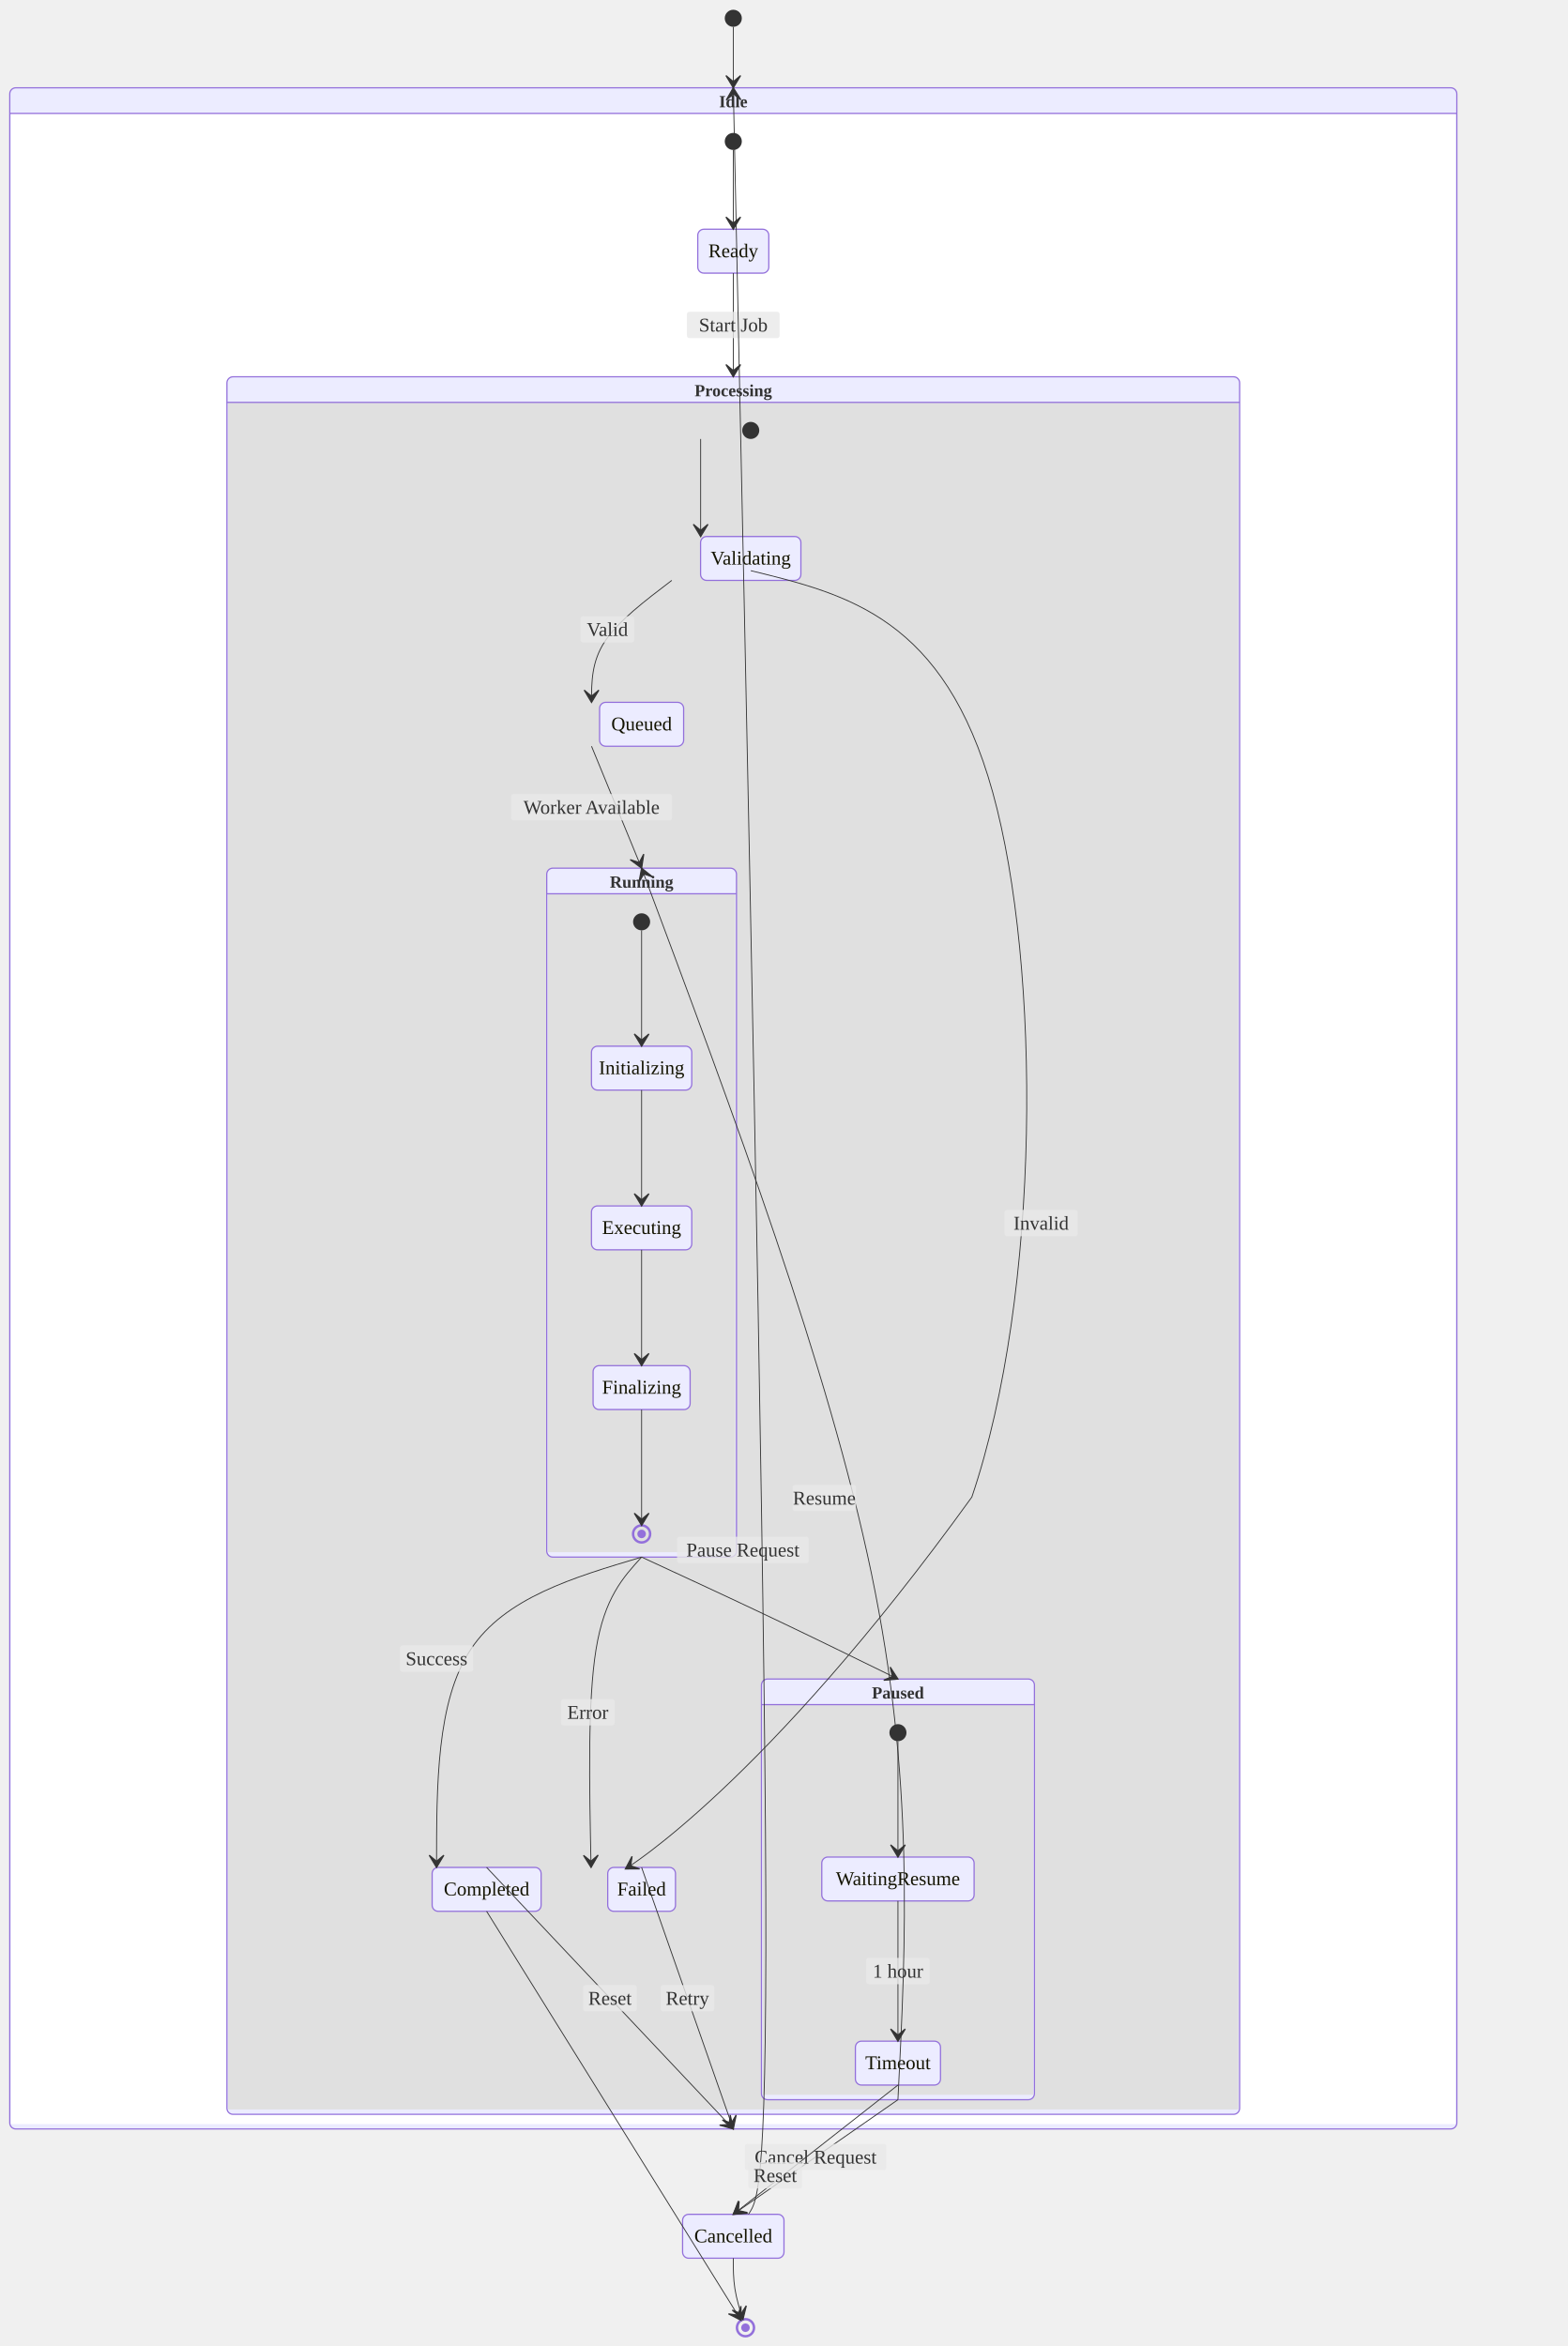
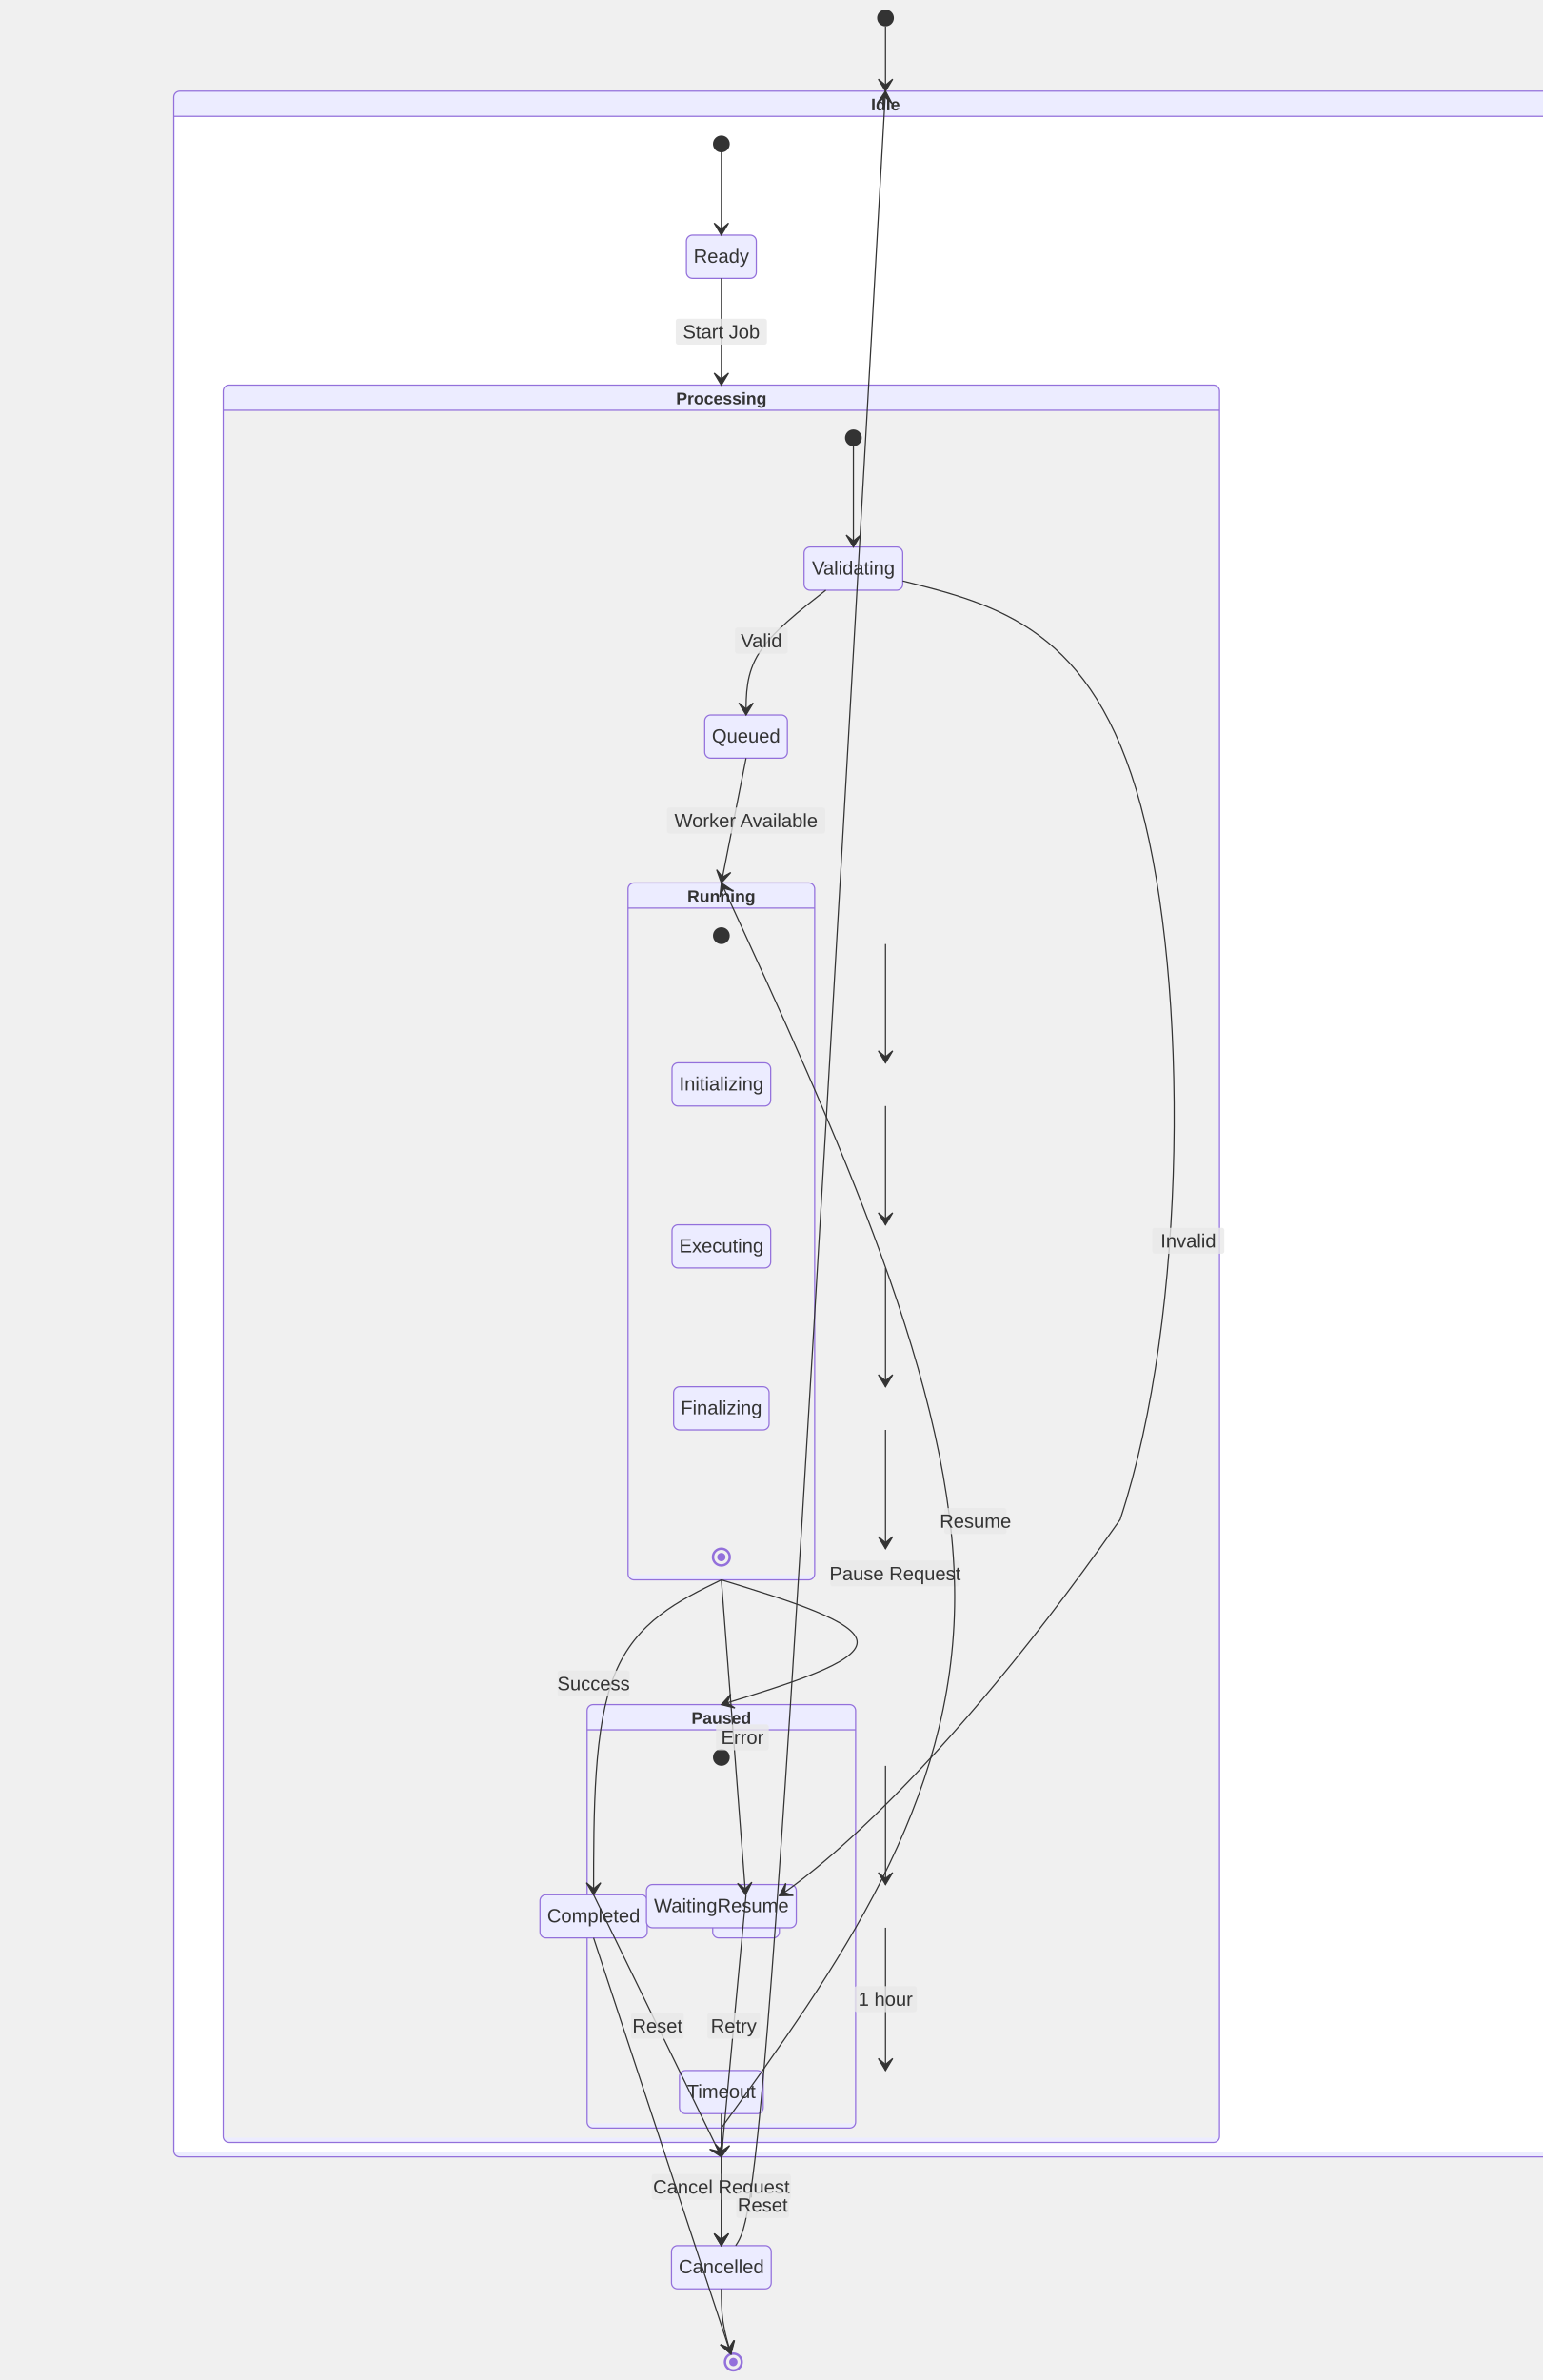
- <svg xmlns="http://www.w3.org/2000/svg" width="1285.816" height="1924" viewBox="-8 -8 1285.816 1924" class="mermaid">
+ <svg xmlns="http://www.w3.org/2000/svg" width="1285.816" height="1984" viewBox="-8 -8 1285.816 1984" class="mermaid">
  <style>

- .statediagram {
+ .mermaid {
  font-family: trebuchet ms, verdana, arial, sans-serif;
  font-size: 16px;
-   fill: #333333;
- }
- 
- .error-icon {
-   fill: #552222;
- }
- 
- .error-text {
-   fill: #552222;
-   stroke: #552222;
- }
+ }
+ 
+ .node rect,
+ .node polygon,
+ .node circle,
+ .node ellipse,
+ .node path {
+   fill: #ECECFF;
+   stroke: #9370DB;
+   stroke-width: 1px;
+ }
+ 
+ .node line {
+   stroke: #9370DB;
+   stroke-width: 1px;
+ }
+ 
+ .node .label {
+   fill: #333333;
+ }
+ 
+ .node text {
+   fill: #333333;
+   font-family: trebuchet ms, verdana, arial, sans-serif;
+   font-size: 16px;
+ }
+ 
+ .edge-path {
+   fill: none;
+   stroke: #333333;
+   stroke-width: 1px;
+ }
+ 
+ .edge-label {
+   fill: #333333;
+   font-family: trebuchet ms, verdana, arial, sans-serif;
+ }
+ 
+ .edge-label-bg {
+   fill: rgba(232, 232, 232, 0.8);
+ }
+ 
+ .subgraph {
+   fill: #ffffde;
+   stroke: #aaaa33;
+   stroke-width: 1px;
+ }
+ 
+ .subgraph-title {
+   fill: #333333;
+   font-weight: bold;
+ }
+ 
+ .cluster rect {
+   fill: #ffffde;
+   stroke: #aaaa33;
+   stroke-width: 1px;
+   rx: 5px;
+   ry: 5px;
+ }
+ 
+ .cluster-label {
+   fill: #333333;
+   font-family: trebuchet ms, verdana, arial, sans-serif;
+   font-size: 16px;
+   font-weight: bold;
+ }
+ 
+ marker path {
+   fill: #333333;
+   stroke: #333333;
+ }
+ 

.state-title {
-   fill: #131300;
+   fill: #333333;
}

.state-box {
  fill: #ECECFF;
  stroke: #9370DB;
}

.state-label {
-   fill: #131300;
+   fill: #333333;
}

.state-description {
-   fill: #333333;
+   fill: #666666;
}

.state-start {
  fill: #333333;
}

.state-end-outer {
  fill: none;
  stroke: #9370DB;
  stroke-width: 2;
}

.state-end-inner {
  fill: #9370DB;
  stroke: #9370DB;
  stroke-width: 2;
}

.state-fork-join {
  fill: #333333;
}

.state-choice {
  fill: #ECECFF;
  stroke: #333333;
}

.state-divider {
  stroke: #333333;
  stroke-dasharray: 5, 5;
  fill: none;
}

.transition-path {
  stroke: #333333;
  fill: none;
}

.transition-label {
  fill: #333333;
}

.transition-label-bg {
  fill: rgba(232, 232, 232, 0.8);
  stroke: none;
}

.note-box {
-   fill: #fff5ad;
-   stroke: #aaaa33;
+   fill: #FFFFCC;
+   stroke: #333333;
}

.note-text {
-   fill: black;
+   fill: #333333;
}

.state-composite-outer {
  fill: #ECECFF;
  stroke: #9370DB;
  stroke-width: 1px;
}

.state-composite-inner {
-   fill: white;
+   fill: #ffffff;
  stroke: none;
}

.state-composite-inner-alt {
-   fill: #e0e0e0;
+   fill: #f0f0f0;
  stroke: none;
}

.state-composite-label {
  fill: #333333;
  font-weight: bold;
}

.state-composite-divider {
  stroke: #9370DB;
  stroke-width: 1px;
  fill: none;
}

  </style>
  <defs>
    <marker id="arrow" viewBox="0 0 20 14" refX="19" refY="7" markerWidth="20" markerHeight="14" orient="auto" markerUnits="userSpaceOnUse">
      <path d="M 19,7 L9,13 L14,7 L9,1 Z" fill="#333333" stroke-width="1" stroke="#333333" />
    </marker>
  </defs>
  <g class="root">
    <g class="clusters">

    </g>
    <g class="edgePaths">

    </g>
    <g class="edgeLabels">

    </g>
    <g class="nodes">

    </g>
    <g class="composite-state" id="composite-Idle">
-       <rect x="0" y="64" width="1186.816" height="1674" rx="5" ry="5" class="state-composite-outer" />
-       <rect x="1" y="85" width="1184.816" height="1649" rx="0" ry="0" class="state-composite-inner" />
-       <path d="M 0 85 L 1186.816 85" class="state-composite-divider" />
-       <text x="593.408" y="80" class="state-composite-label" font-size="14" text-anchor="middle">Idle</text>
+       <rect x="136.848" y="68" width="1186.816" height="1722" rx="5" ry="5" class="state-composite-outer" />
+       <rect x="137.848" y="89" width="1184.816" height="1697" rx="0" ry="0" class="state-composite-inner" />
+       <path d="M 136.848 89 L 1323.664 89" class="state-composite-divider" />
+       <text x="730.256" y="84" class="state-composite-label" text-anchor="middle" font-size="14">Idle</text>
    </g>
    <g class="composite-state" id="composite-Processing">
-       <rect x="178.117" y="301" width="830.583" height="1425" rx="5" ry="5" class="state-composite-outer" />
-       <rect x="179.117" y="322" width="828.583" height="1400" rx="0" ry="0" class="state-composite-inner-alt" />
-       <path d="M 178.117 322 L 1008.699 322" class="state-composite-divider" />
-       <text x="593.408" y="317" class="state-composite-label" font-size="14" text-anchor="middle">Processing</text>
+       <rect x="178.117" y="313" width="830.583" height="1465" rx="5" ry="5" class="state-composite-outer" />
+       <rect x="179.117" y="334" width="828.583" height="1440" rx="0" ry="0" class="state-composite-inner-alt" />
+       <path d="M 178.117 334 L 1008.699 334" class="state-composite-divider" />
+       <text x="593.408" y="329" class="state-composite-label" font-size="14" text-anchor="middle">Processing</text>
    </g>
    <g class="composite-state" id="composite-Paused">
-       <rect x="616.507" y="1369" width="223.888" height="345" rx="5" ry="5" class="state-composite-outer" />
-       <rect x="617.507" y="1390" width="221.888" height="320" rx="0" ry="0" class="state-composite-inner-alt" />
-       <path d="M 616.507 1390 L 840.395 1390" class="state-composite-divider" />
-       <text x="728.451" y="1385" class="state-composite-label" text-anchor="middle" font-size="14">Paused</text>
+       <rect x="481.464" y="1413" width="223.888" height="353" rx="5" ry="5" class="state-composite-outer" />
+       <rect x="482.464" y="1434" width="221.888" height="328" rx="0" ry="0" class="state-composite-inner-alt" />
+       <path d="M 481.464 1434 L 705.352 1434" class="state-composite-divider" />
+       <text x="593.408" y="1429" class="state-composite-label" font-size="14" text-anchor="middle">Paused</text>
    </g>
    <g class="composite-state" id="composite-Running">
-       <rect x="440.406" y="704" width="155.625" height="565" rx="5" ry="5" class="state-composite-outer" />
-       <rect x="441.406" y="725" width="153.625" height="540" rx="0" ry="0" class="state-composite-inner-alt" />
-       <path d="M 440.406 725 L 596.031 725" class="state-composite-divider" />
-       <text x="518.218" y="720" class="state-composite-label" font-size="14" text-anchor="middle">Running</text>
+       <rect x="515.595" y="728" width="155.625" height="581" rx="5" ry="5" class="state-composite-outer" />
+       <rect x="516.595" y="749" width="153.625" height="556" rx="0" ry="0" class="state-composite-inner-alt" />
+       <path d="M 515.595 749 L 671.22 749" class="state-composite-divider" />
+       <text x="593.408" y="744" class="state-composite-label" font-size="14" text-anchor="middle">Running</text>
    </g>
    <g class="state-node" id="state-Cancelled">
-       <path d="M 556.83 1808 H 629.986 A 5 5 0 0 1 634.986 1813 V 1839 A 5 5 0 0 1 629.986 1844 H 556.83 A 5 5 0 0 1 551.83 1839 V 1813 A 5 5 0 0 1 556.83 1808 Z" class="state-box" stroke-width="1" fill="#ECECFF" stroke="#9370DB" />
-       <text x="593.408" y="1831" class="state-label" text-anchor="middle" font-size="16">Cancelled</text>
+       <path d="M 556.83 1864 H 629.986 A 5 5 0 0 1 634.986 1869 V 1895 A 5 5 0 0 1 629.986 1900 H 556.83 A 5 5 0 0 1 551.83 1895 V 1869 A 5 5 0 0 1 556.83 1864 Z" class="state-box" stroke="#9370DB" fill="#ECECFF" stroke-width="1" />
+       <text x="593.408" y="1887" class="state-label" font-size="16" text-anchor="middle">Cancelled</text>
    </g>
    <g class="state-node" id="state-Completed">
-       <path d="M 351.421 1523.5 H 430.796 A 5 5 0 0 1 435.796 1528.5 V 1554.5 A 5 5 0 0 1 430.796 1559.5 H 351.421 A 5 5 0 0 1 346.421 1554.5 V 1528.5 A 5 5 0 0 1 351.421 1523.5 Z" class="state-box" stroke-width="1" fill="#ECECFF" stroke="#9370DB" />
-       <text x="391.108" y="1546.5" class="state-label" text-anchor="middle" font-size="16">Completed</text>
+       <path d="M 447.191 1571.5 H 526.566 A 5 5 0 0 1 531.566 1576.5 V 1602.5 A 5 5 0 0 1 526.566 1607.5 H 447.191 A 5 5 0 0 1 442.191 1602.5 V 1576.5 A 5 5 0 0 1 447.191 1571.5 Z" class="state-box" stroke-width="1" stroke="#9370DB" fill="#ECECFF" />
+       <text x="486.878" y="1594.5" class="state-label" text-anchor="middle" font-size="16">Completed</text>
    </g>
    <g class="state-node" id="state-Executing">
-       <path d="M 482.086 981 H 554.351 A 5 5 0 0 1 559.351 986 V 1012 A 5 5 0 0 1 554.351 1017 H 482.086 A 5 5 0 0 1 477.086 1012 V 986 A 5 5 0 0 1 482.086 981 Z" class="state-box" fill="#ECECFF" stroke-width="1" stroke="#9370DB" />
-       <text x="518.218" y="1004" class="state-label" text-anchor="middle" font-size="16">Executing</text>
+       <path d="M 557.275 1013 H 629.541 A 5 5 0 0 1 634.541 1018 V 1044 A 5 5 0 0 1 629.541 1049 H 557.275 A 5 5 0 0 1 552.275 1044 V 1018 A 5 5 0 0 1 557.275 1013 Z" class="state-box" stroke-width="1" fill="#ECECFF" stroke="#9370DB" />
+       <text x="593.408" y="1036" class="state-label" text-anchor="middle" font-size="16">Executing</text>
    </g>
    <g class="state-node" id="state-Failed">
-       <path d="M 495.429 1523.5 H 541.007 A 5 5 0 0 1 546.007 1528.5 V 1554.5 A 5 5 0 0 1 541.007 1559.5 H 495.429 A 5 5 0 0 1 490.429 1554.5 V 1528.5 A 5 5 0 0 1 495.429 1523.5 Z" class="state-box" stroke-width="1" stroke="#9370DB" fill="#ECECFF" />
-       <text x="518.218" y="1546.5" class="state-label" font-size="16" text-anchor="middle">Failed</text>
+       <path d="M 591.199 1571.5 H 636.777 A 5 5 0 0 1 641.777 1576.5 V 1602.5 A 5 5 0 0 1 636.777 1607.5 H 591.199 A 5 5 0 0 1 586.199 1602.5 V 1576.5 A 5 5 0 0 1 591.199 1571.5 Z" class="state-box" stroke-width="1" fill="#ECECFF" stroke="#9370DB" />
+       <text x="613.988" y="1594.5" class="state-label" text-anchor="middle" font-size="16">Failed</text>
    </g>
    <g class="state-node" id="state-Finalizing">
-       <path d="M 483.425 1112 H 553.011 A 5 5 0 0 1 558.011 1117 V 1143 A 5 5 0 0 1 553.011 1148 H 483.425 A 5 5 0 0 1 478.425 1143 V 1117 A 5 5 0 0 1 483.425 1112 Z" class="state-box" stroke-width="1" fill="#ECECFF" stroke="#9370DB" />
-       <text x="518.218" y="1135" class="state-label" text-anchor="middle" font-size="16">Finalizing</text>
+       <path d="M 558.615 1148 H 628.201 A 5 5 0 0 1 633.201 1153 V 1179 A 5 5 0 0 1 628.201 1184 H 558.615 A 5 5 0 0 1 553.615 1179 V 1153 A 5 5 0 0 1 558.615 1148 Z" class="state-box" fill="#ECECFF" stroke-width="1" stroke="#9370DB" />
+       <text x="593.408" y="1171" class="state-label" text-anchor="middle" font-size="16">Finalizing</text>
    </g>
    <g class="state-node" id="state-Idle_start">
-       <circle cx="593.408" cy="108" r="7" class="state-start" fill="#333333" />
+       <circle cx="593.408" cy="112" r="7" class="state-start" fill="#333333" />
    </g>
    <g class="state-node" id="state-Initializing">
-       <path d="M 482.089 850 H 554.347 A 5 5 0 0 1 559.347 855 V 881 A 5 5 0 0 1 554.347 886 H 482.089 A 5 5 0 0 1 477.089 881 V 855 A 5 5 0 0 1 482.089 850 Z" class="state-box" stroke="#9370DB" stroke-width="1" fill="#ECECFF" />
-       <text x="518.218" y="873" class="state-label" font-size="16" text-anchor="middle">Initializing</text>
+       <path d="M 557.279 878 H 629.537 A 5 5 0 0 1 634.537 883 V 909 A 5 5 0 0 1 629.537 914 H 557.279 A 5 5 0 0 1 552.279 909 V 883 A 5 5 0 0 1 557.279 878 Z" class="state-box" fill="#ECECFF" stroke-width="1" stroke="#9370DB" />
+       <text x="593.408" y="901" class="state-label" text-anchor="middle" font-size="16">Initializing</text>
    </g>
    <g class="state-node" id="state-Paused_start">
-       <circle cx="728.451" cy="1413" r="7" class="state-start" fill="#333333" />
+       <circle cx="593.408" cy="1457" r="7" class="state-start" fill="#333333" />
    </g>
    <g class="state-node" id="state-Processing_start">
-       <circle cx="607.718" cy="345" r="7" class="state-start" fill="#333333" />
+       <circle cx="703.488" cy="357" r="7" class="state-start" fill="#333333" />
    </g>
    <g class="state-node" id="state-Queued">
-       <path d="M 488.75 568 H 547.687 A 5 5 0 0 1 552.687 573 V 599 A 5 5 0 0 1 547.687 604 H 488.75 A 5 5 0 0 1 483.75 599 V 573 A 5 5 0 0 1 488.75 568 Z" class="state-box" fill="#ECECFF" stroke-width="1" stroke="#9370DB" />
-       <text x="518.218" y="591" class="state-label" font-size="16" text-anchor="middle">Queued</text>
+       <path d="M 584.52 588 H 643.457 A 5 5 0 0 1 648.457 593 V 619 A 5 5 0 0 1 643.457 624 H 584.52 A 5 5 0 0 1 579.52 619 V 593 A 5 5 0 0 1 584.52 588 Z" class="state-box" stroke-width="1" stroke="#9370DB" fill="#ECECFF" />
+       <text x="613.988" y="611" class="state-label" text-anchor="middle" font-size="16">Queued</text>
    </g>
    <g class="state-node" id="state-Ready">
-       <path d="M 569.283 180 H 617.533 A 5 5 0 0 1 622.533 185 V 211 A 5 5 0 0 1 617.533 216 H 569.283 A 5 5 0 0 1 564.283 211 V 185 A 5 5 0 0 1 569.283 180 Z" class="state-box" stroke="#9370DB" stroke-width="1" fill="#ECECFF" />
-       <text x="593.408" y="203" class="state-label" text-anchor="middle" font-size="16">Ready</text>
+       <path d="M 569.283 188 H 617.533 A 5 5 0 0 1 622.533 193 V 219 A 5 5 0 0 1 617.533 224 H 569.283 A 5 5 0 0 1 564.283 219 V 193 A 5 5 0 0 1 569.283 188 Z" class="state-box" fill="#ECECFF" stroke="#9370DB" stroke-width="1" />
+       <text x="593.408" y="211" class="state-label" font-size="16" text-anchor="middle">Ready</text>
    </g>
    <g class="state-node" id="state-Running_end">
-       <path d="M 511.218 1250 A 7 7 0 1 0 525.218 1250 A 7 7 0 1 0 511.218 1250 Z" class="state-end-outer" stroke="#9370DB" stroke-width="2" fill="none" />
-       <path d="M 515.698 1250 A 2.52 2.52 0 1 0 520.738 1250 A 2.52 2.52 0 1 0 515.698 1250 Z" class="state-end-inner" fill="#9370DB" stroke="#9370DB" stroke-width="2" />
+       <path d="M 586.408 1290 A 7 7 0 1 0 600.408 1290 A 7 7 0 1 0 586.408 1290 Z" class="state-end-outer" stroke="#9370DB" stroke-width="2" fill="none" />
+       <path d="M 590.888 1290 A 2.52 2.52 0 1 0 595.928 1290 A 2.52 2.52 0 1 0 590.888 1290 Z" class="state-end-inner" stroke="#9370DB" stroke-width="2" fill="#9370DB" />
    </g>
    <g class="state-node" id="state-Running_start">
-       <circle cx="518.218" cy="748" r="7" class="state-start" fill="#333333" />
+       <circle cx="593.408" cy="772" r="7" class="state-start" fill="#333333" />
    </g>
    <g class="state-node" id="state-Timeout">
-       <path d="M 698.553 1666 H 758.35 A 5 5 0 0 1 763.35 1671 V 1697 A 5 5 0 0 1 758.35 1702 H 698.553 A 5 5 0 0 1 693.553 1697 V 1671 A 5 5 0 0 1 698.553 1666 Z" class="state-box" stroke-width="1" fill="#ECECFF" stroke="#9370DB" />
-       <text x="728.451" y="1689" class="state-label" text-anchor="middle" font-size="16">Timeout</text>
+       <path d="M 563.509 1718 H 623.306 A 5 5 0 0 1 628.306 1723 V 1749 A 5 5 0 0 1 623.306 1754 H 563.509 A 5 5 0 0 1 558.509 1749 V 1723 A 5 5 0 0 1 563.509 1718 Z" class="state-box" fill="#ECECFF" stroke-width="1" stroke="#9370DB" />
+       <text x="593.408" y="1741" class="state-label" font-size="16" text-anchor="middle">Timeout</text>
    </g>
    <g class="state-node" id="state-Validating">
-       <path d="M 571.582 432 H 643.855 A 5 5 0 0 1 648.855 437 V 463 A 5 5 0 0 1 643.855 468 H 571.582 A 5 5 0 0 1 566.582 463 V 437 A 5 5 0 0 1 571.582 432 Z" class="state-box" stroke-width="1" stroke="#9370DB" fill="#ECECFF" />
-       <text x="607.718" y="455" class="state-label" text-anchor="middle" font-size="16">Validating</text>
+       <path d="M 667.352 448 H 739.625 A 5 5 0 0 1 744.625 453 V 479 A 5 5 0 0 1 739.625 484 H 667.352 A 5 5 0 0 1 662.352 479 V 453 A 5 5 0 0 1 667.352 448 Z" class="state-box" stroke="#9370DB" stroke-width="1" fill="#ECECFF" />
+       <text x="703.488" y="471" class="state-label" text-anchor="middle" font-size="16">Validating</text>
    </g>
    <g class="state-node" id="state-WaitingResume">
-       <path d="M 670.986 1515 H 785.916 A 5 5 0 0 1 790.916 1520 V 1546 A 5 5 0 0 1 785.916 1551 H 670.986 A 5 5 0 0 1 665.986 1546 V 1520 A 5 5 0 0 1 670.986 1515 Z" class="state-box" stroke="#9370DB" stroke-width="1" fill="#ECECFF" />
-       <text x="728.451" y="1538" class="state-label" text-anchor="middle" font-size="16">WaitingResume</text>
+       <path d="M 535.943 1563 H 650.873 A 5 5 0 0 1 655.873 1568 V 1594 A 5 5 0 0 1 650.873 1599 H 535.943 A 5 5 0 0 1 530.943 1594 V 1568 A 5 5 0 0 1 535.943 1563 Z" class="state-box" stroke-width="1" fill="#ECECFF" stroke="#9370DB" />
+       <text x="593.408" y="1586" class="state-label" text-anchor="middle" font-size="16">WaitingResume</text>
    </g>
    <g class="state-node" id="state-root_end">
-       <path d="M 596.408 1901 A 7 7 0 1 0 610.408 1901 A 7 7 0 1 0 596.408 1901 Z" class="state-end-outer" stroke="#9370DB" stroke-width="2" fill="none" />
-       <path d="M 600.888 1901 A 2.52 2.52 0 1 0 605.928 1901 A 2.52 2.52 0 1 0 600.888 1901 Z" class="state-end-inner" fill="#9370DB" stroke-width="2" stroke="#9370DB" />
+       <path d="M 596.408 1961 A 7 7 0 1 0 610.408 1961 A 7 7 0 1 0 596.408 1961 Z" class="state-end-outer" stroke="#9370DB" fill="none" stroke-width="2" />
+       <path d="M 600.888 1961 A 2.52 2.52 0 1 0 605.928 1961 A 2.52 2.52 0 1 0 600.888 1961 Z" class="state-end-inner" stroke-width="2" fill="#9370DB" stroke="#9370DB" />
    </g>
    <g class="state-node" id="state-root_start">
-       <circle cx="593.408" cy="7" r="7" class="state-start" fill="#333333" />
-     </g>
-     <g class="transition">
-       <path d="M 593.41 14.00 C 593.41 22.33, 593.41 30.67, 593.41 39.00 C 593.41 47.33, 593.41 55.67, 593.41 64.00" class="transition-path" marker-end="url(#arrow)" stroke-width="0.7" fill="none" />
-     </g>
-     <g class="transition">
-       <path d="M 593.41 115.00 C 593.41 125.83, 593.41 136.67, 593.41 147.50 C 593.41 158.33, 593.41 169.17, 593.41 180.00" class="transition-path" stroke-width="0.7" fill="none" marker-end="url(#arrow)" />
-     </g>
-     <g class="transition">
-       <path d="M 593.41 216.00 C 593.41 230.17, 593.41 244.33, 593.41 258.50 C 593.41 272.67, 593.41 286.83, 593.41 301.00" class="transition-path" stroke-width="0.7" fill="none" marker-end="url(#arrow)" />
-       <path d="M 557.408 247.7 H 629.408 A 2 2 0 0 1 631.408 249.7 V 267.3 A 2 2 0 0 1 629.408 269.3 H 557.408 A 2 2 0 0 1 555.408 267.3 V 249.7 A 2 2 0 0 1 557.408 247.7 Z" class="transition-label-bg" />
-       <text x="593.408" y="258.5" class="transition-label" dominant-baseline="central" font-size="16" text-anchor="middle">Start Job</text>
-     </g>
-     <g class="transition">
-       <path d="M 566.64 352.00 C 566.64 365.33, 566.64 378.67, 566.64 392.00 C 566.64 405.33, 566.64 418.67, 566.64 432.00" class="transition-path" fill="none" marker-end="url(#arrow)" stroke-width="0.7" />
-     </g>
-     <g class="transition">
-       <path d="M 542.95 468.00 C 521.01 484.67, 499.08 501.33, 488.11 518.00 C 477.14 534.67, 477.14 551.33, 477.14 568.00" class="transition-path" fill="none" marker-end="url(#arrow)" stroke-width="0.7" />
-       <path d="M 470.138 497.324 H 510.138 A 2 2 0 0 1 512.138 499.324 V 516.924 A 2 2 0 0 1 510.138 518.924 H 470.138 A 2 2 0 0 1 468.138 516.924 V 499.324 A 2 2 0 0 1 470.138 497.324 Z" class="transition-label-bg" />
-       <text x="490.138" y="508.124" class="transition-label" font-size="16" dominant-baseline="central" text-anchor="middle">Valid</text>
-     </g>
-     <g class="transition">
-       <path d="M 607.78 460.02 C 687.14 479.35, 766.51 498.67, 806.19 641.84 C 845.87 785.00, 845.87 1052.00, 789.05 1219.79 C 618.58 1456.15, 504.93 1524.73, 504.93 1524.73" class="transition-path" fill="none" marker-end="url(#arrow)" stroke-width="0.7" />
-       <path d="M 817.873 984.276 H 873.873 A 2 2 0 0 1 875.873 986.276 V 1003.876 A 2 2 0 0 1 873.873 1005.876 H 817.873 A 2 2 0 0 1 815.873 1003.876 V 986.276 A 2 2 0 0 1 817.873 984.276 Z" class="transition-label-bg" />
-       <text x="845.873" y="995.076" class="transition-label" font-size="16" text-anchor="middle" dominant-baseline="central">Invalid</text>
-     </g>
-     <g class="transition">
-       <path d="M 477.14 604.00 L 518.22 704.00" class="transition-path" fill="none" stroke-width="0.7" marker-end="url(#arrow)" />
-       <path d="M 413.14 643.2 H 541.14 A 2 2 0 0 1 543.14 645.2 V 662.8 A 2 2 0 0 1 541.14 664.8 H 413.14 A 2 2 0 0 1 411.14 662.8 V 645.2 A 2 2 0 0 1 413.14 643.2 Z" class="transition-label-bg" />
-       <text x="477.14" y="654" class="transition-label" dominant-baseline="central" font-size="16" text-anchor="middle">Worker Available</text>
-     </g>
-     <g class="transition">
-       <path d="M 518.22 1269.00 C 462.16 1285.67, 406.09 1302.33, 378.06 1344.75 C 350.03 1387.17, 350.03 1455.33, 350.03 1523.50" class="transition-path" stroke-width="0.7" fill="none" marker-end="url(#arrow)" />
-       <path d="M 322.03 1341.422 H 378.03 A 2 2 0 0 1 380.03 1343.422 V 1361.022 A 2 2 0 0 1 378.03 1363.022 H 322.03 A 2 2 0 0 1 320.03 1361.022 V 1343.422 A 2 2 0 0 1 322.03 1341.422 Z" class="transition-label-bg" />
-       <text x="350.03" y="1352.222" class="transition-label" dominant-baseline="central" text-anchor="middle" font-size="16">Success</text>
-     </g>
-     <g class="transition">
-       <path d="M 518.22 1269.00 C 502.98 1285.67, 487.74 1302.33, 480.84 1344.75 C 473.93 1387.17, 475.35 1455.33, 476.77 1523.50" class="transition-path" stroke-width="0.7" fill="none" marker-end="url(#arrow)" />
-       <path d="M 454.115 1385.453 H 494.115 A 2 2 0 0 1 496.115 1387.453 V 1405.053 A 2 2 0 0 1 494.115 1407.053 H 454.115 A 2 2 0 0 1 452.115 1405.053 V 1387.453 A 2 2 0 0 1 454.115 1385.453 Z" class="transition-label-bg" />
-       <text x="474.115" y="1396.253" class="transition-label" dominant-baseline="central" text-anchor="middle" font-size="16">Error</text>
-     </g>
-     <g class="transition">
-       <path d="M 518.22 1269.00 C 554.27 1285.67, 590.32 1302.33, 625.36 1319.00 C 660.40 1335.67, 694.43 1352.33, 728.45 1369.00" class="transition-path" fill="none" marker-end="url(#arrow)" stroke-width="0.7" />
-       <path d="M 549.277 1252.285 H 653.277 A 2 2 0 0 1 655.277 1254.285 V 1271.885 A 2 2 0 0 1 653.277 1273.885 H 549.277 A 2 2 0 0 1 547.277 1271.885 V 1254.285 A 2 2 0 0 1 549.277 1252.285 Z" class="transition-label-bg" />
-       <text x="601.277" y="1263.085" class="transition-label" text-anchor="middle" dominant-baseline="central" font-size="16">Pause Request</text>
-     </g>
-     <g class="transition">
-       <path d="M 518.22 755.00 C 518.22 770.83, 518.22 786.67, 518.22 802.50 C 518.22 818.33, 518.22 834.17, 518.22 850.00" class="transition-path" stroke-width="0.7" marker-end="url(#arrow)" fill="none" />
-     </g>
-     <g class="transition">
-       <path d="M 518.22 886.00 C 518.22 901.83, 518.22 917.67, 518.22 933.50 C 518.22 949.33, 518.22 965.17, 518.22 981.00" class="transition-path" stroke-width="0.7" marker-end="url(#arrow)" fill="none" />
-     </g>
-     <g class="transition">
-       <path d="M 518.22 1017.00 C 518.22 1032.83, 518.22 1048.67, 518.22 1064.50 C 518.22 1080.33, 518.22 1096.17, 518.22 1112.00" class="transition-path" fill="none" marker-end="url(#arrow)" stroke-width="0.7" />
-     </g>
-     <g class="transition">
-       <path d="M 518.22 1148.00 C 518.22 1163.83, 518.22 1179.67, 518.22 1195.50 C 518.22 1211.33, 518.22 1227.17, 518.22 1243.00" class="transition-path" marker-end="url(#arrow)" stroke-width="0.7" fill="none" />
-     </g>
-     <g class="transition">
-       <path d="M 728.45 1420.00 C 728.45 1435.83, 728.45 1451.67, 728.45 1467.50 C 728.45 1483.33, 728.45 1499.17, 728.45 1515.00" class="transition-path" fill="none" marker-end="url(#arrow)" stroke-width="0.7" />
-     </g>
-     <g class="transition">
-       <path d="M 728.45 1551.00 C 728.45 1570.17, 728.45 1589.33, 728.45 1608.50 C 728.45 1627.67, 728.45 1646.83, 728.45 1666.00" class="transition-path" stroke-width="0.7" fill="none" marker-end="url(#arrow)" />
-       <path d="M 704.451 1597.7 H 752.451 A 2 2 0 0 1 754.451 1599.7 V 1617.3 A 2 2 0 0 1 752.451 1619.3 H 704.451 A 2 2 0 0 1 702.451 1617.3 V 1599.7 A 2 2 0 0 1 704.451 1597.7 Z" class="transition-label-bg" />
-       <text x="728.451" y="1608.5" class="transition-label" dominant-baseline="central" font-size="16" text-anchor="middle">1 hour</text>
-     </g>
-     <g class="transition">
-       <path d="M 728.45 1714.00 C 735.09 1582.33, 741.73 1450.67, 706.69 1282.33 C 671.65 1114.00, 594.94 909.00, 518.22 704.00" class="transition-path" stroke-width="0.7" fill="none" marker-end="url(#arrow)" />
-       <path d="M 644.049 1209.732 H 692.049 A 2 2 0 0 1 694.049 1211.732 V 1229.332 A 2 2 0 0 1 692.049 1231.332 H 644.049 A 2 2 0 0 1 642.049 1229.332 V 1211.732 A 2 2 0 0 1 644.049 1209.732 Z" class="transition-label-bg" />
-       <text x="668.049" y="1220.532" class="transition-label" dominant-baseline="central" font-size="16" text-anchor="middle">Resume</text>
-     </g>
-     <g class="transition">
-       <path d="M 728.45 1714.00 C 705.94 1729.67, 683.44 1745.33, 660.93 1761.00 C 638.42 1776.67, 615.92 1792.33, 593.41 1808.00" class="transition-path" fill="none" stroke-width="0.7" marker-end="url(#arrow)" />
-       <path d="M 604.93 1750.2 H 716.93 A 2 2 0 0 1 718.93 1752.2 V 1769.8 A 2 2 0 0 1 716.93 1771.8 H 604.93 A 2 2 0 0 1 602.93 1769.8 V 1752.2 A 2 2 0 0 1 604.93 1750.2 Z" class="transition-label-bg" />
-       <text x="660.93" y="1761" class="transition-label" text-anchor="middle" dominant-baseline="central" font-size="16">Cancel Request</text>
-     </g>
-     <g class="transition">
-       <path d="M 728.45 1702.00 C 705.94 1719.67, 683.44 1737.33, 660.93 1755.00 C 638.42 1772.67, 615.92 1790.33, 593.41 1808.00" class="transition-path" fill="none" marker-end="url(#arrow)" stroke-width="0.7" />
-     </g>
-     <g class="transition">
-       <path d="M 391.11 1523.50 C 424.82 1559.25, 458.54 1595.00, 492.26 1630.75 C 525.97 1666.50, 559.69 1702.25, 593.41 1738.00" class="transition-path" marker-end="url(#arrow)" fill="none" stroke-width="0.7" />
-       <path d="M 472.258 1619.95 H 512.258 A 2 2 0 0 1 514.258 1621.95 V 1639.55 A 2 2 0 0 1 512.258 1641.55 H 472.258 A 2 2 0 0 1 470.258 1639.55 V 1621.95 A 2 2 0 0 1 472.258 1619.95 Z" class="transition-label-bg" />
-       <text x="492.258" y="1630.75" class="transition-label" dominant-baseline="central" text-anchor="middle" font-size="16">Reset</text>
-     </g>
-     <g class="transition">
-       <path d="M 518.22 1523.50 C 530.75 1559.25, 543.28 1595.00, 555.81 1630.75 C 568.34 1666.50, 580.88 1702.25, 593.41 1738.00" class="transition-path" stroke-width="0.7" marker-end="url(#arrow)" fill="none" />
-       <path d="M 535.813 1619.95 H 575.813 A 2 2 0 0 1 577.813 1621.95 V 1639.55 A 2 2 0 0 1 575.813 1641.55 H 535.813 A 2 2 0 0 1 533.813 1639.55 V 1621.95 A 2 2 0 0 1 535.813 1619.95 Z" class="transition-label-bg" />
-       <text x="555.813" y="1630.75" class="transition-label" dominant-baseline="central" font-size="16" text-anchor="middle">Retry</text>
-     </g>
-     <g class="transition">
-       <path d="M 605.80 1808.00 C 613.84 1796.33, 621.87 1784.67, 619.81 1494.00 C 617.74 1203.33, 605.57 633.67, 593.41 64.00" class="transition-path" stroke-width="0.7" fill="none" marker-end="url(#arrow)" />
-       <path d="M 607.79 1765.275 H 647.79 A 2 2 0 0 1 649.79 1767.275 V 1784.875 A 2 2 0 0 1 647.79 1786.875 H 607.79 A 2 2 0 0 1 605.79 1784.875 V 1767.275 A 2 2 0 0 1 607.79 1765.275 Z" class="transition-label-bg" />
-       <text x="627.79" y="1776.075" class="transition-label" font-size="16" text-anchor="middle" dominant-baseline="central">Reset</text>
-     </g>
-     <g class="transition">
-       <path d="M 391.11 1559.50 C 425.90 1615.41, 460.69 1671.32, 495.48 1727.24 C 530.27 1783.15, 565.06 1839.06, 599.85 1894.97" class="transition-path" fill="none" stroke-width="0.7" marker-end="url(#arrow)" />
-     </g>
-     <g class="transition">
-       <path d="M 593.41 1844.00 C 593.41 1852.33, 593.41 1860.67, 594.73 1869.05 C 596.05 1877.44, 598.68 1885.88, 601.32 1894.32" class="transition-path" stroke-width="0.7" fill="none" marker-end="url(#arrow)" />
+       <circle cx="730.256" cy="7" r="7" class="state-start" fill="#333333" />
+     </g>
+     <g class="transition">
+       <path d="M 730.26 14.00 C 730.26 23.00, 730.26 32.00, 730.26 41.00 C 730.26 50.00, 730.26 59.00, 730.26 68.00" class="transition-path" marker-end="url(#arrow)" stroke-width="1" fill="none" />
+     </g>
+     <g class="transition">
+       <path d="M 593.41 119.00 C 593.41 130.50, 593.41 142.00, 593.41 153.50 C 593.41 165.00, 593.41 176.50, 593.41 188.00" class="transition-path" marker-end="url(#arrow)" stroke-width="1" fill="none" />
+     </g>
+     <g class="transition">
+       <path d="M 593.41 224.00 C 593.41 238.83, 593.41 253.67, 593.41 268.50 C 593.41 283.33, 593.41 298.17, 593.41 313.00" class="transition-path" stroke-width="1" marker-end="url(#arrow)" fill="none" />
+       <path d="M 557.408 257.7 H 629.408 A 2 2 0 0 1 631.408 259.7 V 277.3 A 2 2 0 0 1 629.408 279.3 H 557.408 A 2 2 0 0 1 555.408 277.3 V 259.7 A 2 2 0 0 1 557.408 257.7 Z" class="transition-label-bg" />
+       <text x="593.408" y="268.5" class="transition-label" text-anchor="middle" dominant-baseline="central" font-size="16">Start Job</text>
+     </g>
+     <g class="transition">
+       <path d="M 703.49 364.00 C 703.49 378.00, 703.49 392.00, 703.49 406.00 C 703.49 420.00, 703.49 434.00, 703.49 448.00" class="transition-path" fill="none" stroke-width="1" marker-end="url(#arrow)" />
+     </g>
+     <g class="transition">
+       <path d="M 680.47 484.00 C 658.31 501.33, 636.15 518.67, 625.07 536.00 C 613.99 553.33, 613.99 570.67, 613.99 588.00" class="transition-path" fill="none" stroke-width="1" marker-end="url(#arrow)" />
+       <path d="M 606.751 515.218 H 646.751 A 2 2 0 0 1 648.751 517.218 V 534.818 A 2 2 0 0 1 646.751 536.818 H 606.751 A 2 2 0 0 1 604.751 534.818 V 517.218 A 2 2 0 0 1 606.751 515.218 Z" class="transition-label-bg" />
+       <text x="626.751" y="526.018" class="transition-label" text-anchor="middle" dominant-baseline="central" font-size="16">Valid</text>
+     </g>
+     <g class="transition">
+       <path d="M 744.63 476.31 C 823.99 496.21, 903.36 516.10, 943.04 663.55 C 982.72 811.00, 982.72 1086.00, 925.90 1258.71 C 755.43 1501.85, 641.78 1572.28, 641.78 1572.28" class="transition-path" marker-end="url(#arrow)" stroke-width="1" fill="none" />
+       <path d="M 954.721 1015.518 H 1010.721 A 2 2 0 0 1 1012.721 1017.518 V 1035.118 A 2 2 0 0 1 1010.721 1037.118 H 954.721 A 2 2 0 0 1 952.721 1035.118 V 1017.518 A 2 2 0 0 1 954.721 1015.518 Z" class="transition-label-bg" />
+       <text x="982.721" y="1026.318" class="transition-label" dominant-baseline="central" font-size="16" text-anchor="middle">Invalid</text>
+     </g>
+     <g class="transition">
+       <path d="M 613.99 624.00 L 593.41 728.00" class="transition-path" stroke-width="1" fill="none" marker-end="url(#arrow)" />
+       <path d="M 549.988 665.2 H 677.988 A 2 2 0 0 1 679.988 667.2 V 684.8 A 2 2 0 0 1 677.988 686.8 H 549.988 A 2 2 0 0 1 547.988 684.8 V 667.2 A 2 2 0 0 1 549.988 665.2 Z" class="transition-label-bg" />
+       <text x="613.988" y="676" class="transition-label" text-anchor="middle" font-size="16" dominant-baseline="central">Worker Available</text>
+     </g>
+     <g class="transition">
+       <path d="M 593.41 1309.00 C 557.90 1326.33, 522.39 1343.67, 504.63 1387.42 C 486.88 1431.17, 486.88 1501.33, 486.88 1571.50" class="transition-path" stroke-width="1" fill="none" marker-end="url(#arrow)" />
+       <path d="M 458.878 1384.607 H 514.878 A 2 2 0 0 1 516.878 1386.607 V 1404.207 A 2 2 0 0 1 514.878 1406.207 H 458.878 A 2 2 0 0 1 456.878 1404.207 V 1386.607 A 2 2 0 0 1 458.878 1384.607 Z" class="transition-label-bg" />
+       <text x="486.878" y="1395.407" class="transition-label" dominant-baseline="central" font-size="16" text-anchor="middle">Success</text>
+     </g>
+     <g class="transition">
+       <path d="M 593.41 1309.00 L 613.62 1571.50" class="transition-path" marker-end="url(#arrow)" stroke-width="1" fill="none" />
+       <path d="M 590.962 1429.453 H 630.962 A 2 2 0 0 1 632.962 1431.453 V 1449.053 A 2 2 0 0 1 630.962 1451.053 H 590.962 A 2 2 0 0 1 588.962 1449.053 V 1431.453 A 2 2 0 0 1 590.962 1429.453 Z" class="transition-label-bg" />
+       <text x="610.962" y="1440.253" class="transition-label" dominant-baseline="central" font-size="16" text-anchor="middle">Error</text>
+     </g>
+     <g class="transition">
+       <path d="M 593.41 1309.00 C 650.01 1326.33, 706.62 1343.67, 706.62 1361.00 C 706.62 1378.33, 650.01 1395.67, 593.41 1413.00" class="transition-path" stroke-width="1" fill="none" marker-end="url(#arrow)" />
+       <path d="M 686.26 1292.913 H 790.26 A 2 2 0 0 1 792.26 1294.913 V 1312.513 A 2 2 0 0 1 790.26 1314.513 H 686.26 A 2 2 0 0 1 684.26 1312.513 V 1294.913 A 2 2 0 0 1 686.26 1292.913 Z" class="transition-label-bg" />
+       <text x="738.26" y="1303.713" class="transition-label" font-size="16" text-anchor="middle" dominant-baseline="central">Pause Request</text>
+     </g>
+     <g class="transition">
+       <path d="M 730.26 779.00 C 730.26 795.50, 730.26 812.00, 730.26 828.50 C 730.26 845.00, 730.26 861.50, 730.26 878.00" class="transition-path" fill="none" stroke-width="1" marker-end="url(#arrow)" />
+     </g>
+     <g class="transition">
+       <path d="M 730.26 914.00 C 730.26 930.50, 730.26 947.00, 730.26 963.50 C 730.26 980.00, 730.26 996.50, 730.26 1013.00" class="transition-path" marker-end="url(#arrow)" stroke-width="1" fill="none" />
+     </g>
+     <g class="transition">
+       <path d="M 730.26 1049.00 C 730.26 1065.50, 730.26 1082.00, 730.26 1098.50 C 730.26 1115.00, 730.26 1131.50, 730.26 1148.00" class="transition-path" stroke-width="1" fill="none" marker-end="url(#arrow)" />
+     </g>
+     <g class="transition">
+       <path d="M 730.26 1184.00 C 730.26 1200.50, 730.26 1217.00, 730.26 1233.50 C 730.26 1250.00, 730.26 1266.50, 730.26 1283.00" class="transition-path" stroke-width="1" fill="none" marker-end="url(#arrow)" />
+     </g>
+     <g class="transition">
+       <path d="M 730.26 1464.00 C 730.26 1480.50, 730.26 1497.00, 730.26 1513.50 C 730.26 1530.00, 730.26 1546.50, 730.26 1563.00" class="transition-path" stroke-width="1" fill="none" marker-end="url(#arrow)" />
+     </g>
+     <g class="transition">
+       <path d="M 730.26 1599.00 C 730.26 1618.83, 730.26 1638.67, 730.26 1658.50 C 730.26 1678.33, 730.26 1698.17, 730.26 1718.00" class="transition-path" fill="none" marker-end="url(#arrow)" stroke-width="1" />
+       <path d="M 706.256 1647.7 H 754.256 A 2 2 0 0 1 756.256 1649.7 V 1667.3 A 2 2 0 0 1 754.256 1669.3 H 706.256 A 2 2 0 0 1 704.256 1667.3 V 1649.7 A 2 2 0 0 1 706.256 1647.7 Z" class="transition-label-bg" />
+       <text x="730.256" y="1658.5" class="transition-label" dominant-baseline="central" text-anchor="middle" font-size="16">1 hour</text>
+     </g>
+     <g class="transition">
+       <path d="M 593.41 1766.00 C 690.68 1631.00, 787.95 1496.00, 787.95 1323.00 C 787.95 1150.00, 690.68 939.00, 593.41 728.00" class="transition-path" fill="none" marker-end="url(#arrow)" stroke-width="1" />
+       <path d="M 781.218 1249.175 H 829.218 A 2 2 0 0 1 831.218 1251.175 V 1268.775 A 2 2 0 0 1 829.218 1270.775 H 781.218 A 2 2 0 0 1 779.218 1268.775 V 1251.175 A 2 2 0 0 1 781.218 1249.175 Z" class="transition-label-bg" />
+       <text x="805.218" y="1259.975" class="transition-label" dominant-baseline="central" text-anchor="middle" font-size="16">Resume</text>
+     </g>
+     <g class="transition">
+       <path d="M 593.41 1766.00 C 593.41 1782.33, 593.41 1798.67, 593.41 1815.00 C 593.41 1831.33, 593.41 1847.67, 593.41 1864.00" class="transition-path" fill="none" stroke-width="1" marker-end="url(#arrow)" />
+       <path d="M 537.408 1804.2 H 649.408 A 2 2 0 0 1 651.408 1806.2 V 1823.8 A 2 2 0 0 1 649.408 1825.8 H 537.408 A 2 2 0 0 1 535.408 1823.8 V 1806.2 A 2 2 0 0 1 537.408 1804.2 Z" class="transition-label-bg" />
+       <text x="593.408" y="1815" class="transition-label" font-size="16" dominant-baseline="central" text-anchor="middle">Cancel Request</text>
+     </g>
+     <g class="transition">
+       <path d="M 593.41 1754.00 C 593.41 1772.33, 593.41 1790.67, 593.41 1809.00 C 593.41 1827.33, 593.41 1845.67, 593.41 1864.00" class="transition-path" fill="none" stroke-width="1" marker-end="url(#arrow)" />
+     </g>
+     <g class="transition">
+       <path d="M 486.88 1571.50 C 504.63 1607.92, 522.39 1644.33, 540.14 1680.75 C 557.90 1717.17, 575.65 1753.58, 593.41 1790.00" class="transition-path" stroke-width="1" fill="none" marker-end="url(#arrow)" />
+       <path d="M 520.143 1669.95 H 560.143 A 2 2 0 0 1 562.143 1671.95 V 1689.55 A 2 2 0 0 1 560.143 1691.55 H 520.143 A 2 2 0 0 1 518.143 1689.55 V 1671.95 A 2 2 0 0 1 520.143 1669.95 Z" class="transition-label-bg" />
+       <text x="540.143" y="1680.75" class="transition-label" text-anchor="middle" dominant-baseline="central" font-size="16">Reset</text>
+     </g>
+     <g class="transition">
+       <path d="M 613.99 1571.50 C 610.56 1607.92, 607.13 1644.33, 603.70 1680.75 C 600.27 1717.17, 596.84 1753.58, 593.41 1790.00" class="transition-path" stroke-width="1" fill="none" marker-end="url(#arrow)" />
+       <path d="M 583.698 1669.95 H 623.698 A 2 2 0 0 1 625.698 1671.95 V 1689.55 A 2 2 0 0 1 623.698 1691.55 H 583.698 A 2 2 0 0 1 581.698 1689.55 V 1671.95 A 2 2 0 0 1 583.698 1669.95 Z" class="transition-label-bg" />
+       <text x="603.698" y="1680.75" class="transition-label" font-size="16" text-anchor="middle" dominant-baseline="central">Retry</text>
+     </g>
+     <g class="transition">
+       <path d="M 605.35 1864.00 C 613.54 1851.67, 621.72 1839.33, 642.54 1540.00 C 663.36 1240.67, 696.81 654.33, 730.26 68.00" class="transition-path" stroke-width="1" fill="none" marker-end="url(#arrow)" />
+       <path d="M 607.869 1819.273 H 647.869 A 2 2 0 0 1 649.869 1821.273 V 1838.873 A 2 2 0 0 1 647.869 1840.873 H 607.869 A 2 2 0 0 1 605.869 1838.873 V 1821.273 A 2 2 0 0 1 607.869 1819.273 Z" class="transition-label-bg" />
+       <text x="627.869" y="1830.073" class="transition-label" text-anchor="middle" font-size="16" dominant-baseline="central">Reset</text>
+     </g>
+     <g class="transition">
+       <path d="M 486.88 1607.50 C 505.95 1665.30, 525.02 1723.11, 544.10 1780.91 C 563.17 1838.71, 582.24 1896.52, 601.31 1954.32" class="transition-path" marker-end="url(#arrow)" stroke-width="1" fill="none" />
+     </g>
+     <g class="transition">
+       <path d="M 593.41 1900.00 C 593.41 1909.00, 593.41 1918.00, 594.75 1927.05 C 596.08 1936.09, 598.76 1945.19, 601.43 1954.28" class="transition-path" stroke-width="1" marker-end="url(#arrow)" fill="none" />
    </g>
  </g>
</svg>
